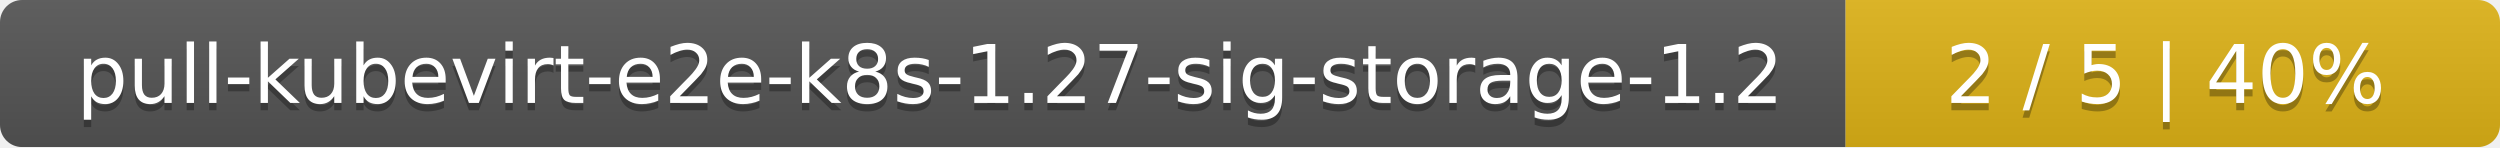
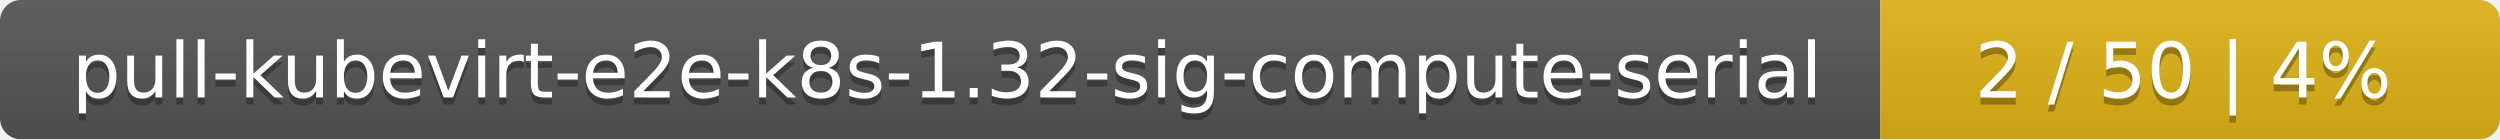
- <svg xmlns="http://www.w3.org/2000/svg" width="340" height="20">
+ <svg xmlns="http://www.w3.org/2000/svg" width="359" height="20">
  <linearGradient id="smooth" x2="0" y2="100%">
    <stop offset="0" stop-color="#bbb" stop-opacity=".1" />
    <stop offset="1" stop-opacity=".1" />
  </linearGradient>
  <mask id="round">
-     <rect width="340" height="20" rx="3" fill="#fff" />
+     <rect width="359" height="20" rx="3" fill="#fff" />
  </mask>
  <g mask="url(#round)">
-     <rect width="251" height="20" fill="#555" />
-     <rect x="251" width="89" height="20" fill="#dfb317" />
-     <rect width="340" height="20" fill="url(#smooth)" />
+     <rect width="270" height="20" fill="#555" />
+     <rect x="270" width="89" height="20" fill="#dfb317" />
+     <rect width="359" height="20" fill="url(#smooth)" />
  </g>
  <g fill="#fff" text-anchor="middle" font-family="DejaVu Sans,Verdana,Geneva,sans-serif" font-size="11">
-     <text x="126.5" y="15" fill="#010101" fill-opacity=".3">pull-kubevirt-e2e-k8s-1.27-sig-storage-1.2</text>
-     <text x="126.5" y="14">pull-kubevirt-e2e-k8s-1.27-sig-storage-1.2</text>
-     <text x="294.5" y="15" fill="#010101" fill-opacity=".3">2 / 5    |    40%</text>
-     <text x="294.5" y="14">2 / 5    |    40%</text>
+     <text x="136" y="15" fill="#010101" fill-opacity=".3">pull-kubevirt-e2e-k8s-1.32-sig-compute-serial</text>
+     <text x="136" y="14">pull-kubevirt-e2e-k8s-1.32-sig-compute-serial</text>
+     <text x="313.5" y="15" fill="#010101" fill-opacity=".3">2 / 50    |    4%</text>
+     <text x="313.5" y="14">2 / 50    |    4%</text>
  </g>
</svg>
